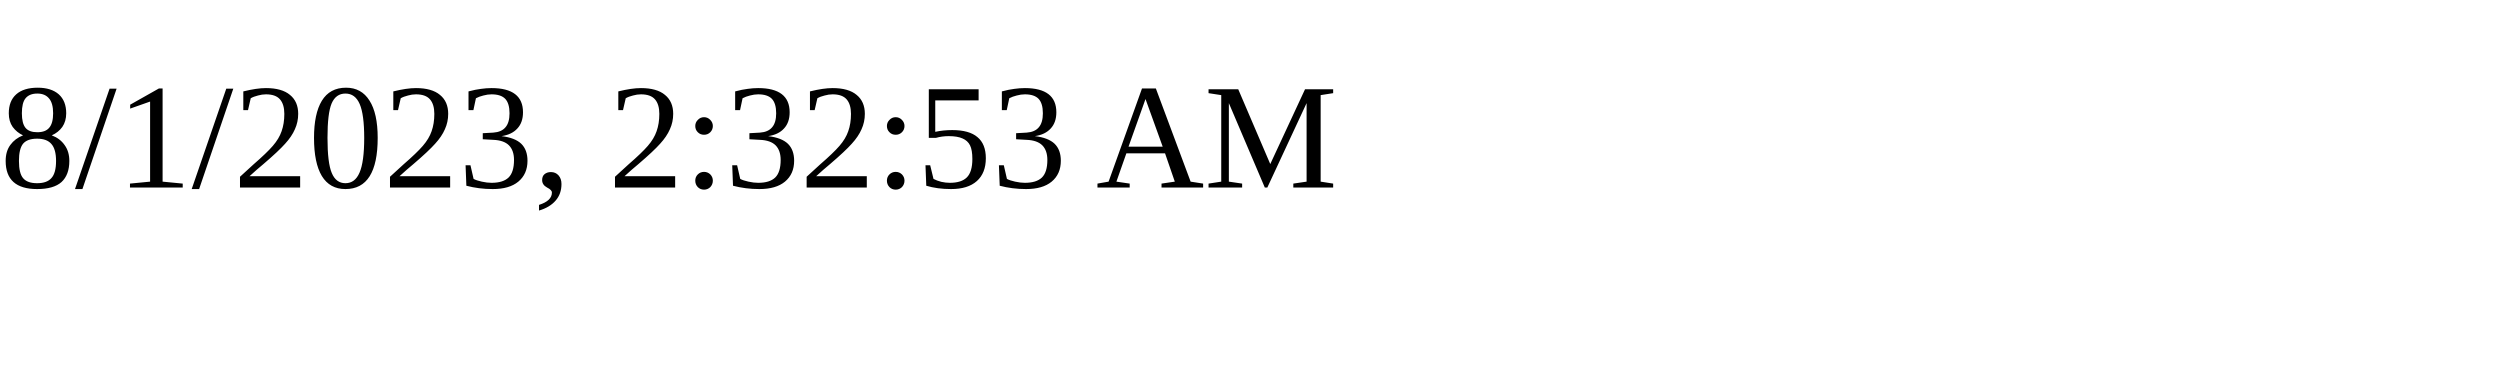
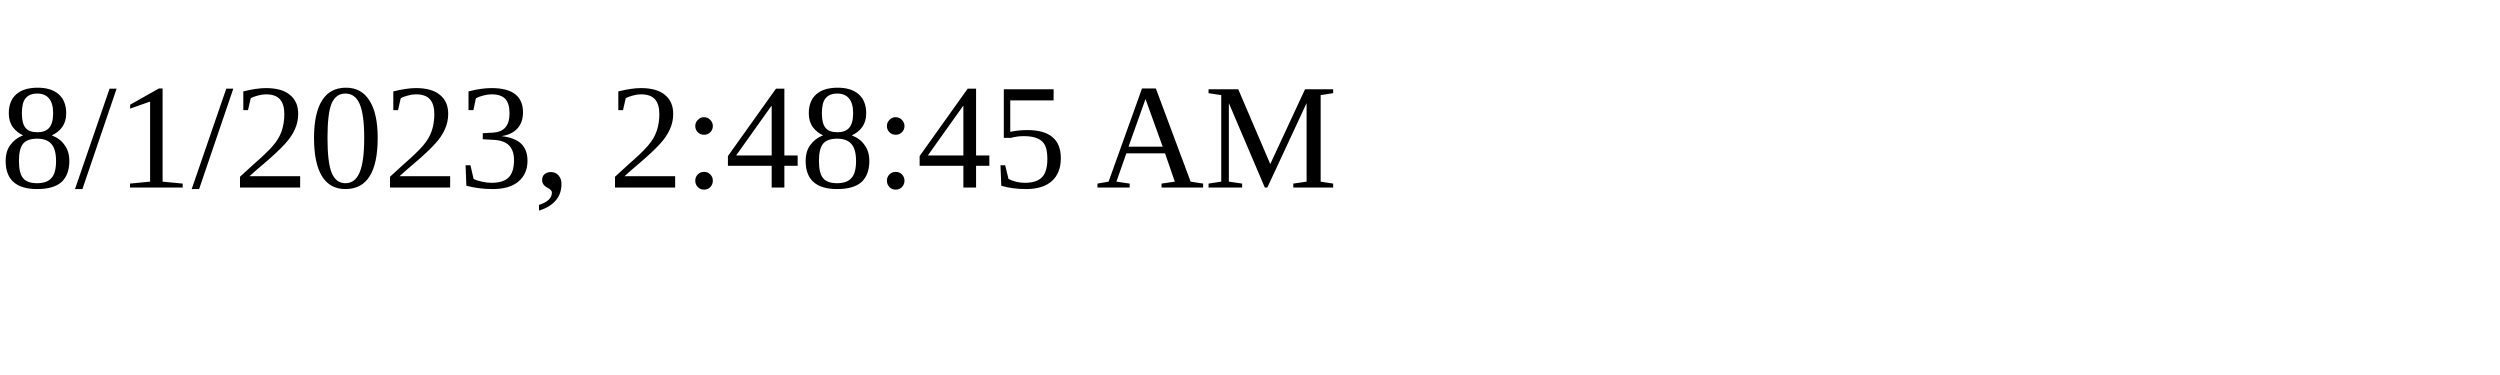
<svg xmlns="http://www.w3.org/2000/svg" height="30" width="200">
-   <text x="0" y="15">8/1/2023, 2:32:53 AM</text>
+   <text x="0" y="15">8/1/2023, 2:48:45 AM</text>
</svg>
